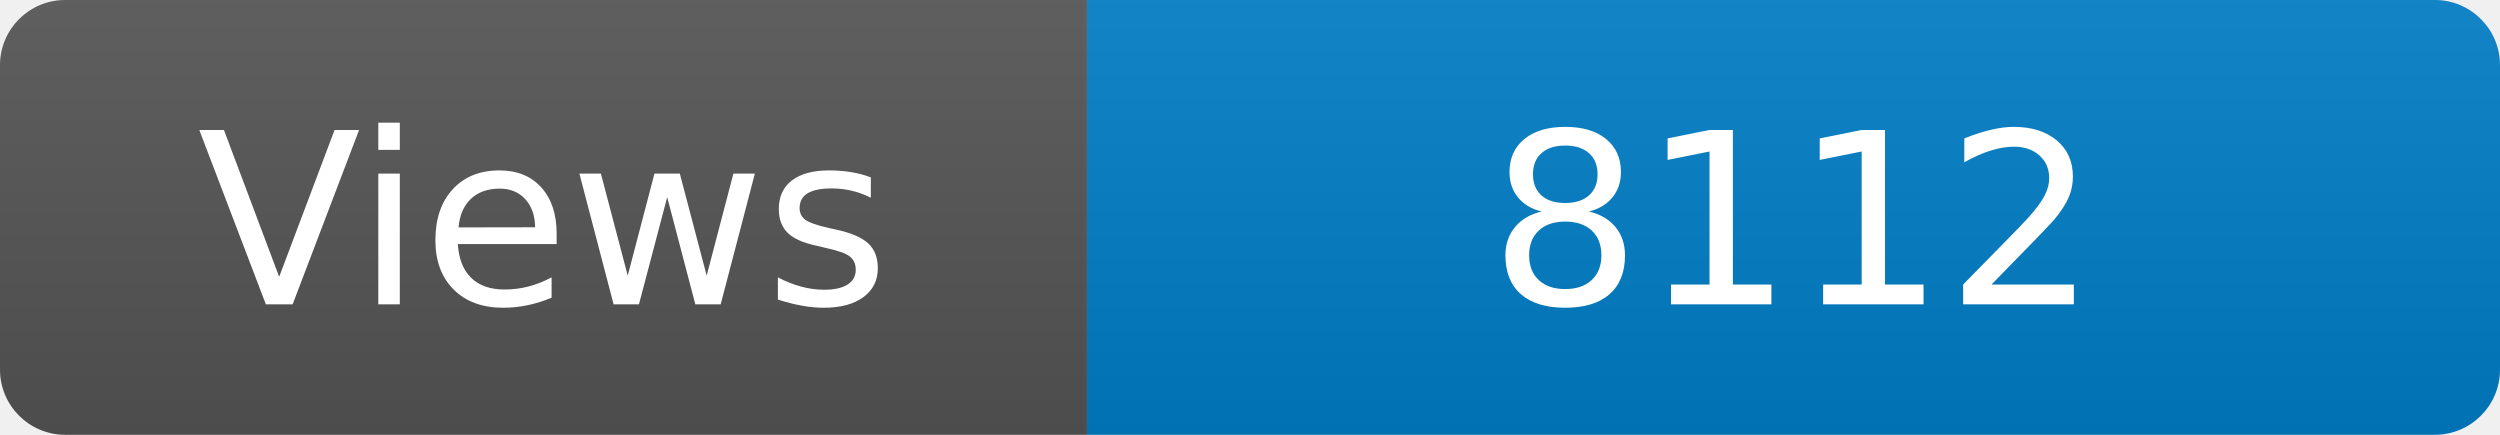
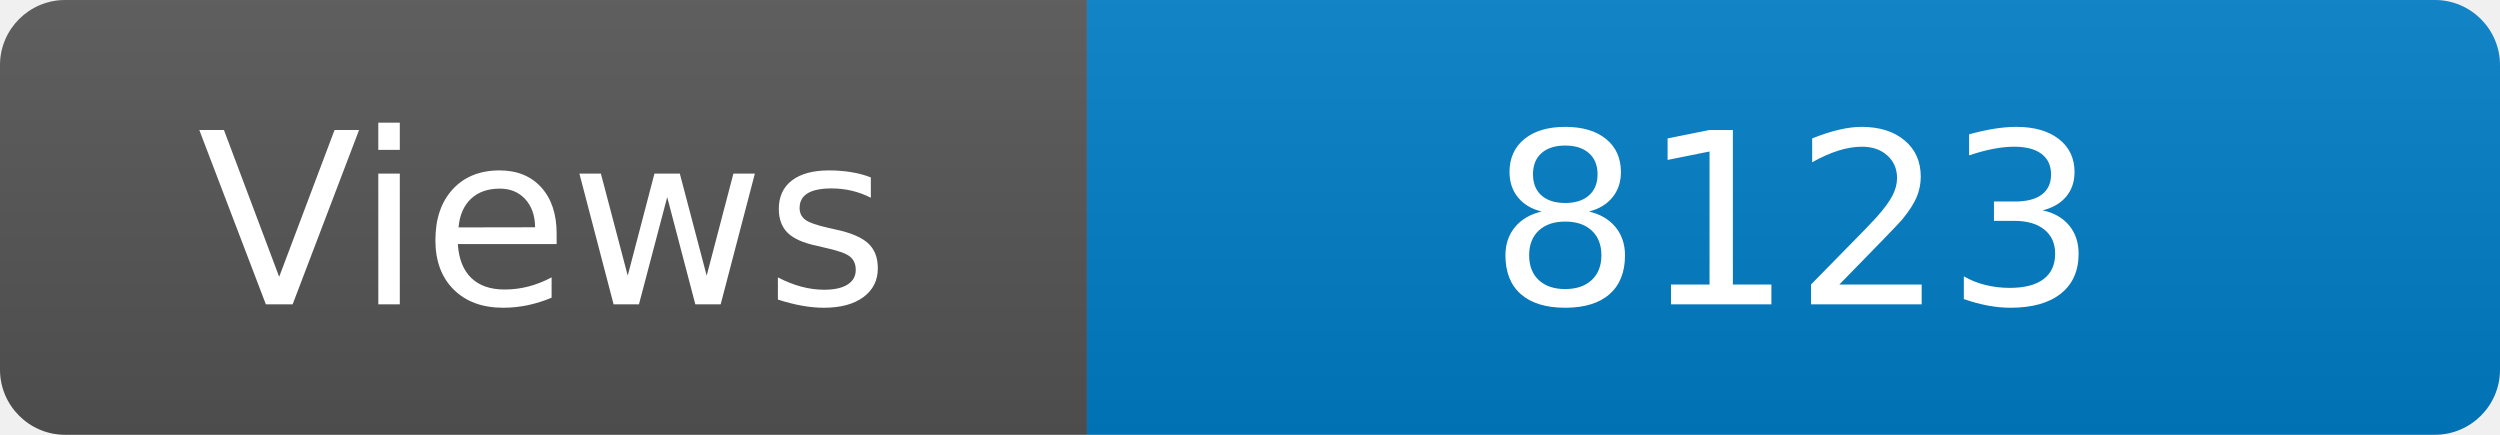
<svg xmlns="http://www.w3.org/2000/svg" width="115" height="20" role="img" aria-label="Maintained?: yes">
  <linearGradient id="s" x2="0" y2="100%">
    <stop offset="0" stop-color="#bbb" stop-opacity=".1" />
    <stop offset="1" stop-opacity=".1" />
  </linearGradient>
  <clipPath id="r">
    <rect width="115" height="20" rx="3" fill="#fff" />
  </clipPath>
  <g clip-path="url(#r)">
    <rect width="50" height="20" fill="#555" />
    <rect x="50" width="160" height="20" fill="#007ec6" />
    <rect width="115" height="20" fill="url(#s)" />
  </g>
  <g fill="#fff" text-anchor="middle" font-family="Verdana,Geneva,DejaVu Sans,sans-serif" font-size="110">
    <text x="250" y="140" transform="scale(.1)" fill="#fff">Views</text>
-     <text x="825" y="140" transform="scale(.1)" fill="#fff">8112</text>
+     <text x="825" y="140" transform="scale(.1)" fill="#fff">8123</text>
  </g>
</svg>
